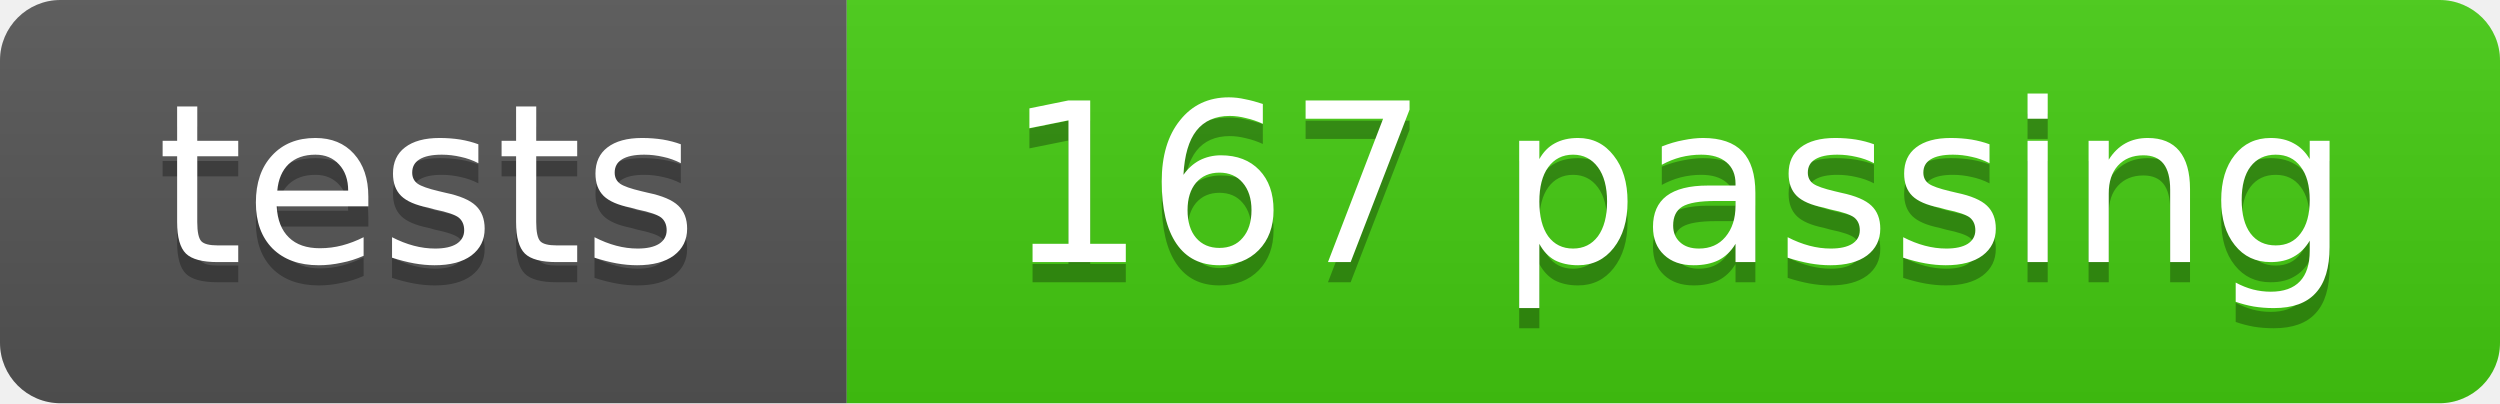
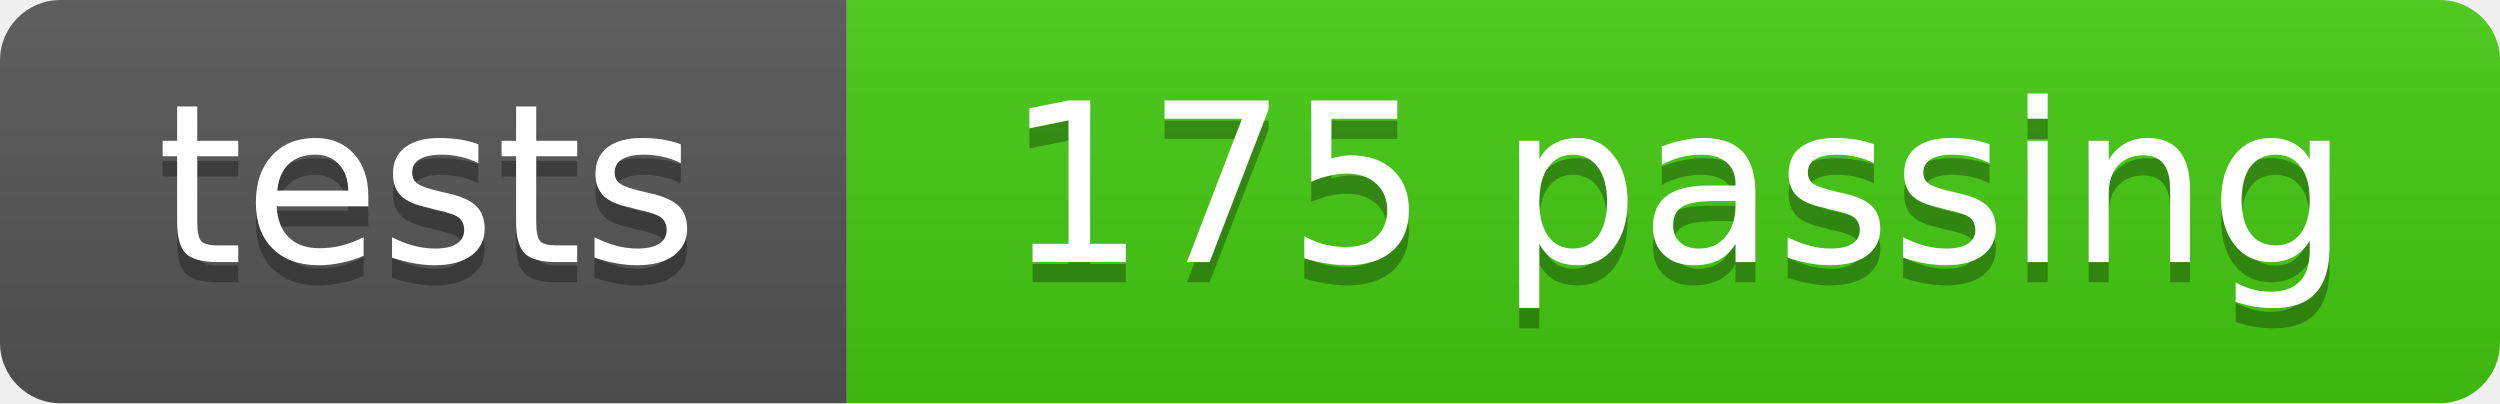
- <svg xmlns="http://www.w3.org/2000/svg" width="124" height="20" role="img" aria-label="tests: 167 passing">
+ <svg xmlns="http://www.w3.org/2000/svg" width="124" height="20" role="img" aria-label="tests: 175 passing">
  <linearGradient id="s" x2="0" y2="100%">
    <stop offset="0" stop-color="#bbb" stop-opacity=".1" />
    <stop offset="1" stop-opacity=".1" />
  </linearGradient>
  <clipPath id="r">
    <rect width="124" height="20" rx="3" fill="#fff" />
  </clipPath>
  <g clip-path="url(#r)">
    <rect width="42" height="20" fill="#555" />
    <rect x="42" width="82" height="20" fill="#4c1" />
    <rect width="124" height="20" fill="url(#s)" />
  </g>
  <g fill="#fff" text-anchor="middle" font-family="DejaVu Sans,Verdana,Geneva,sans-serif" font-size="11">
    <text x="21.2" y="14" fill="#010101" fill-opacity=".3">tests</text>
    <text x="21.2" y="13">tests</text>
-     <text x="83.2" y="14" fill="#010101" fill-opacity=".3">167 passing</text>
-     <text x="83.2" y="13">167 passing</text>
+     <text x="83.2" y="14" fill="#010101" fill-opacity=".3">175 passing</text>
+     <text x="83.2" y="13">175 passing</text>
  </g>
</svg>
